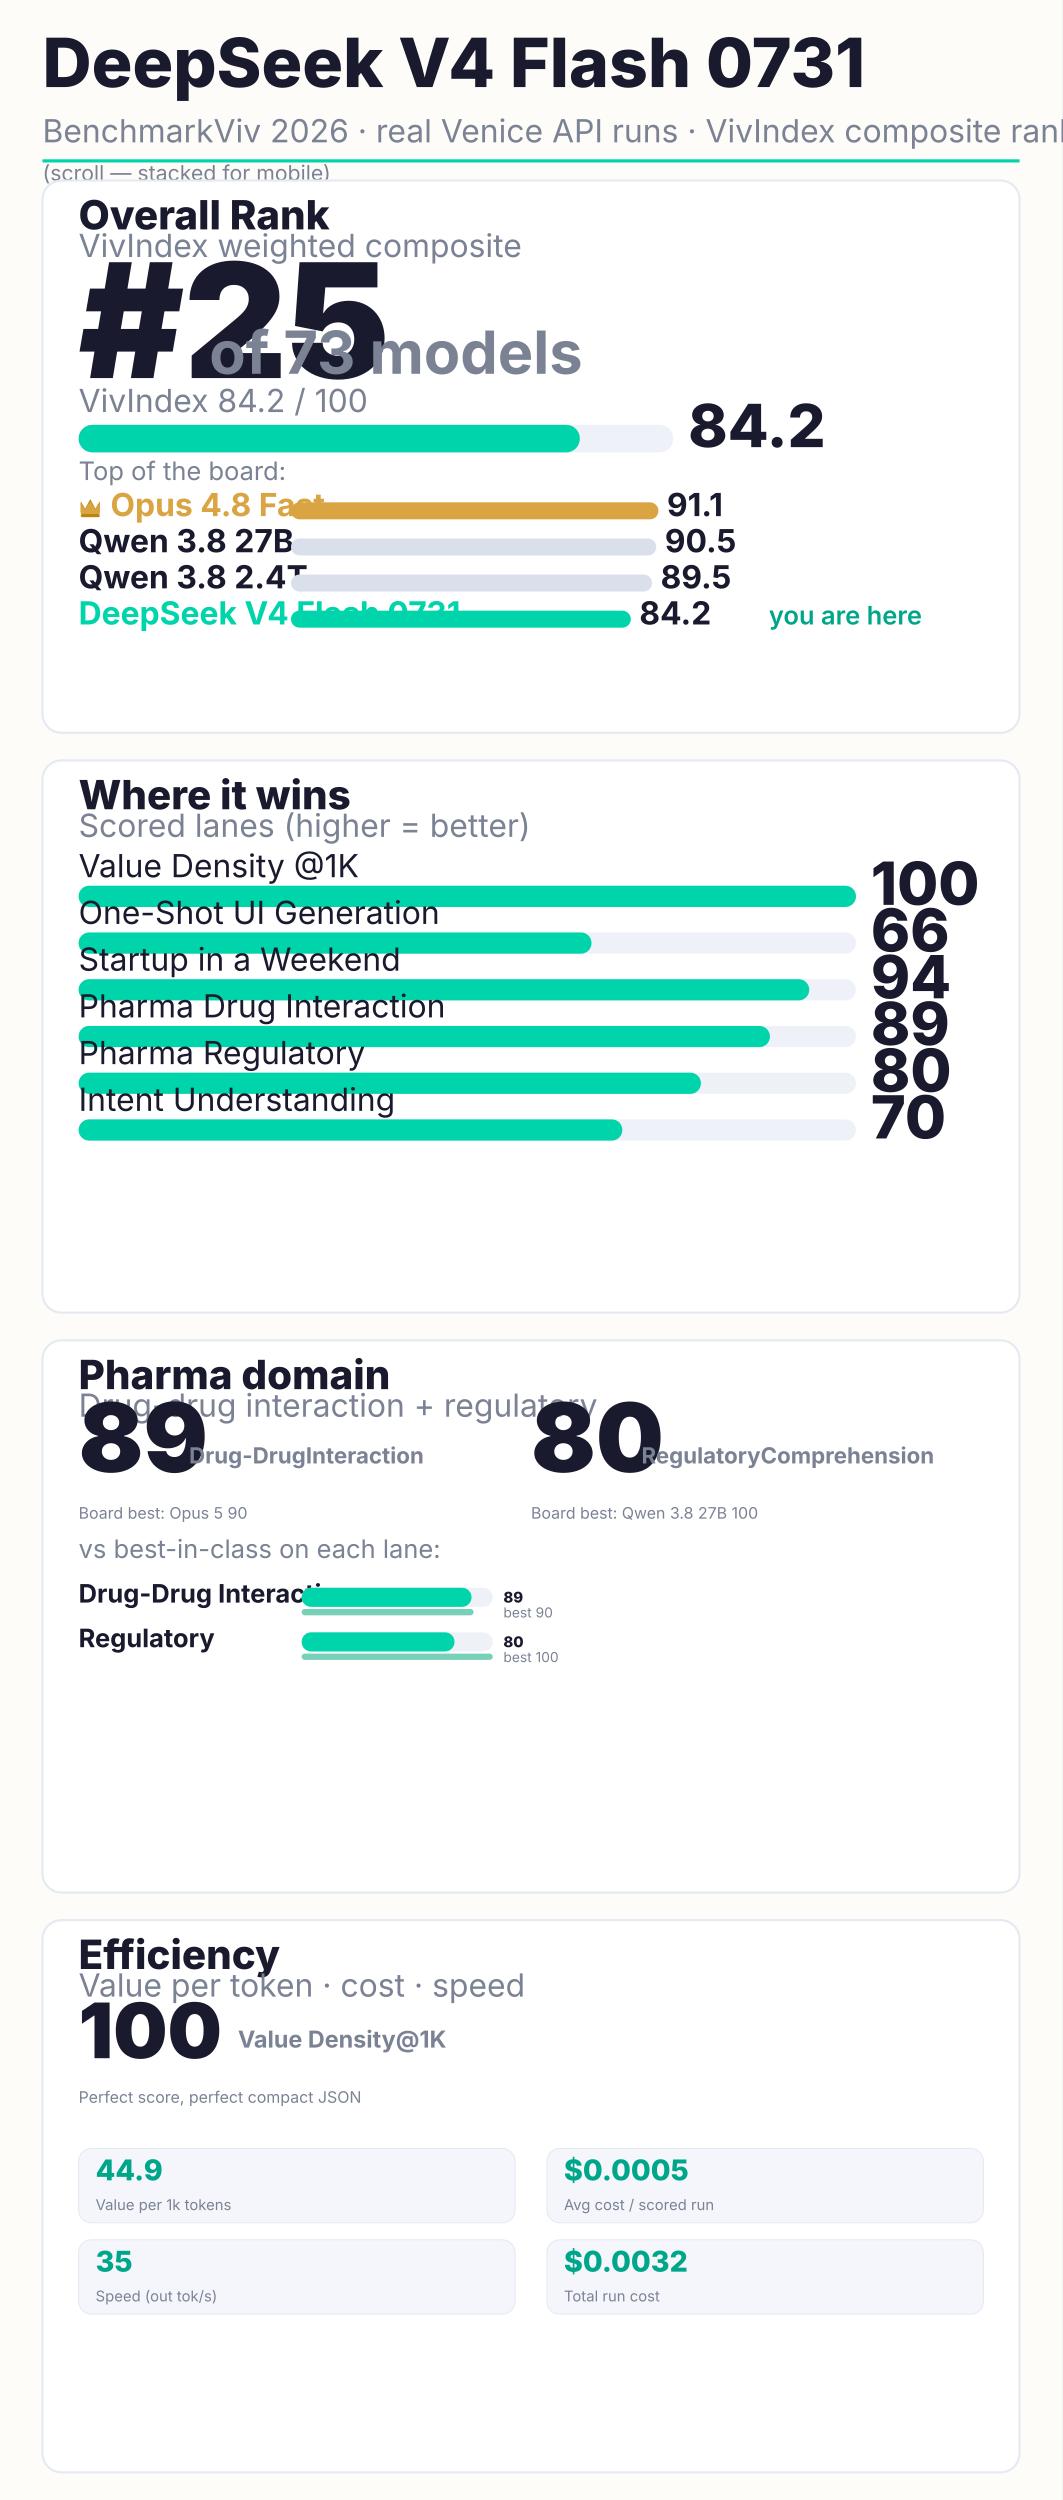
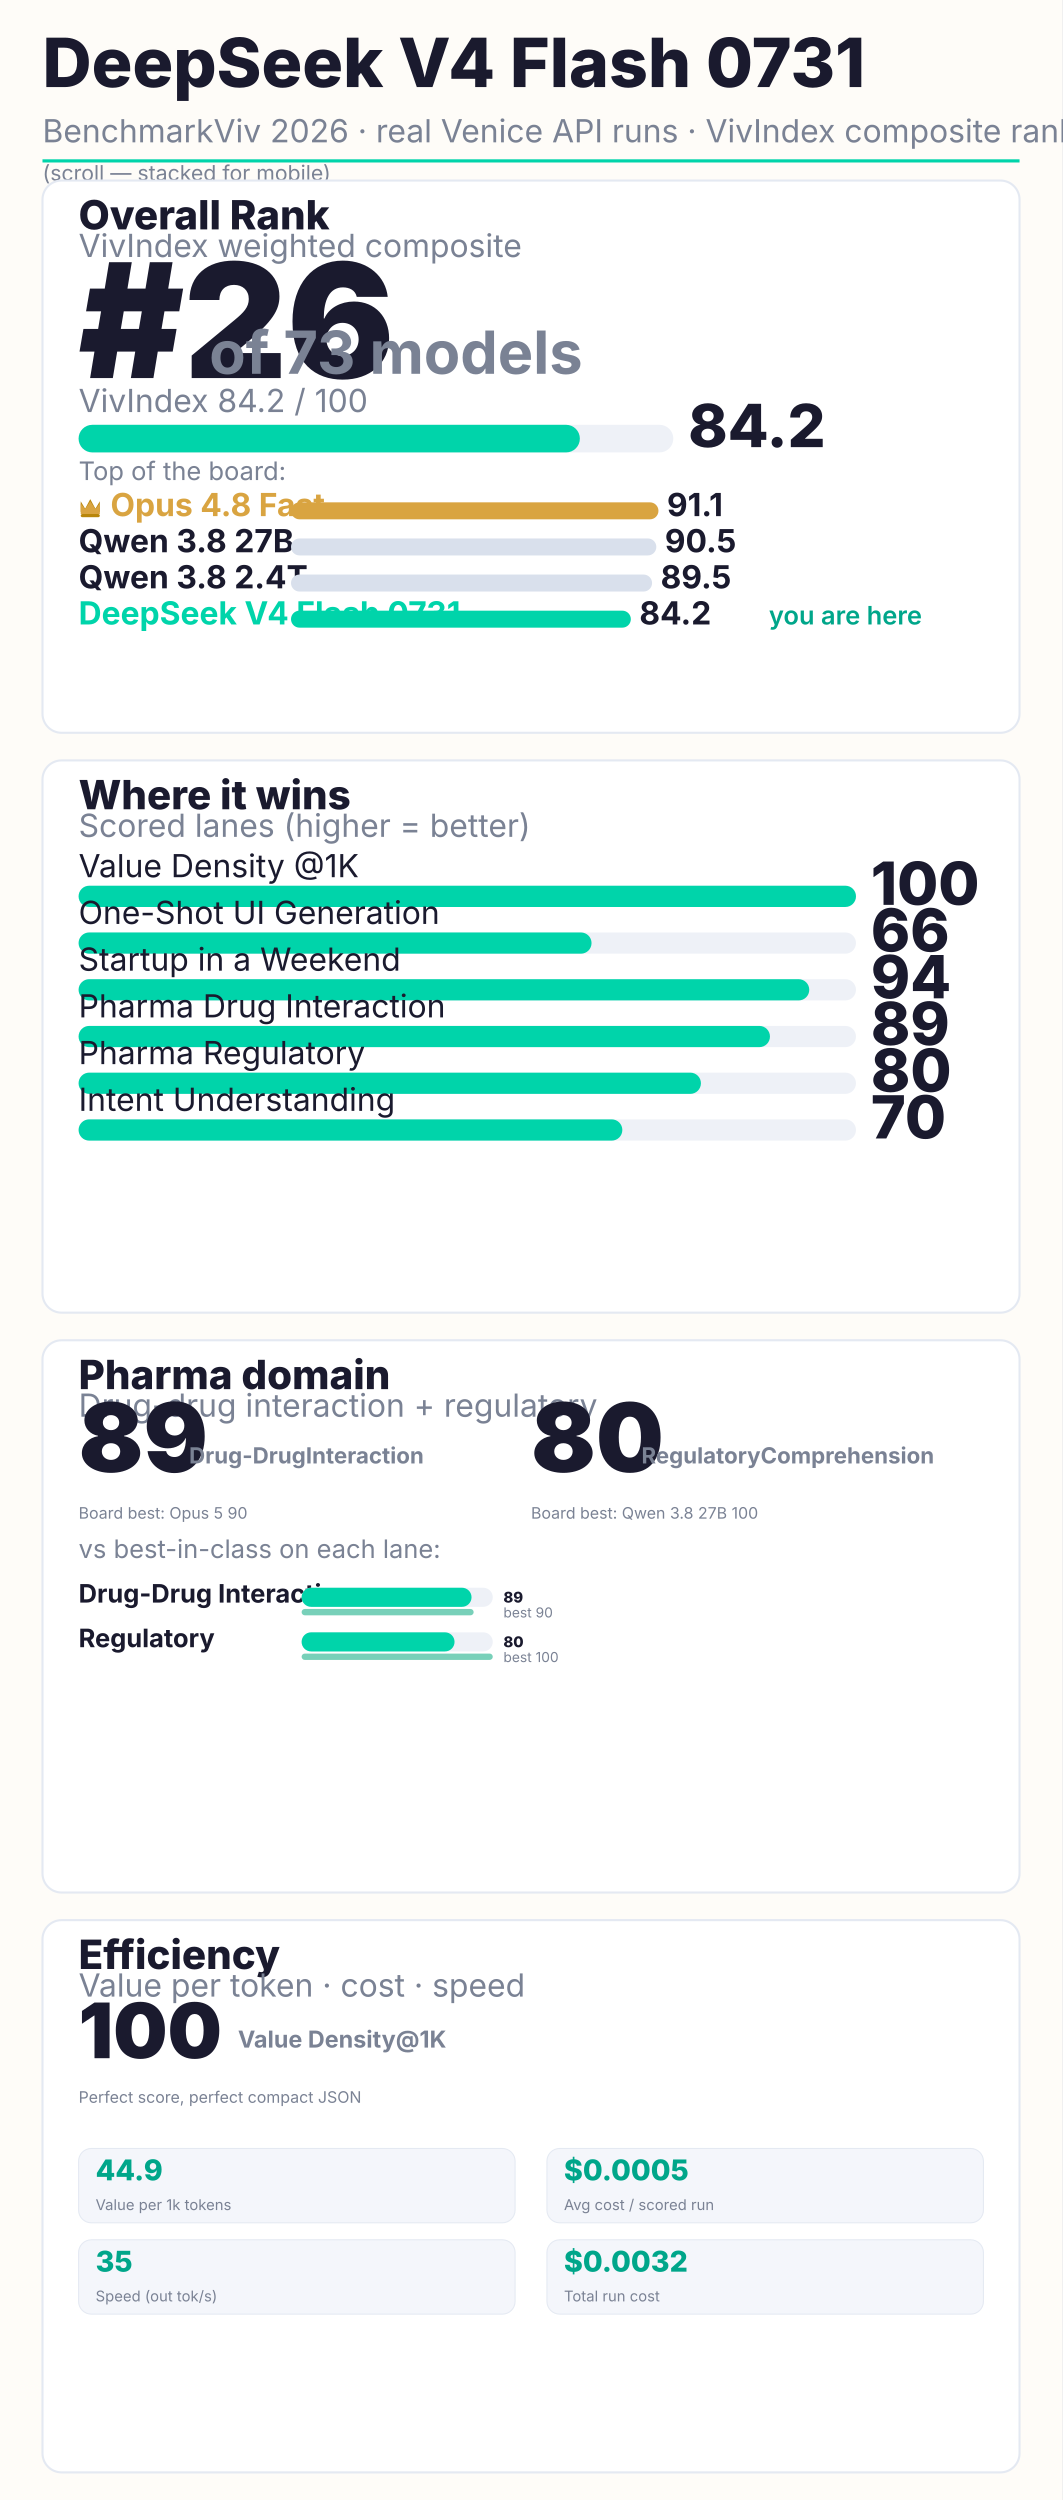
<svg xmlns="http://www.w3.org/2000/svg" width="1000" height="2354" viewBox="0 0 1000 2354" font-family="Inter, system-ui, sans-serif">
  <rect width="1000" height="2354" fill="#FEFCF8" />
  <text x="40" y="82" font-size="64" font-weight="800" fill="#1A1A2E">DeepSeek V4 Flash 0731</text>
  <text x="40" y="134" font-size="30" fill="#7a8294">BenchmarkViv 2026 · real Venice API runs · VivIndex composite rank</text>
  <rect x="40" y="150" width="920" height="3" fill="#00D4AA" />
  <text x="40" y="170" font-size="20" fill="#7a8294">(scroll — stacked for mobile)</text>
  <rect x="40" y="170" width="920" height="520" rx="18" fill="#FFFFFF" stroke="#e4e9f2" stroke-width="2" />
  <text x="74" y="216" font-size="38" font-weight="800" fill="#1A1A2E">Overall Rank</text>
  <text x="74" y="242" font-size="30" fill="#7a8294">VivIndex weighted composite</text>
-   <text x="74" y="356" font-size="150" font-weight="900" fill="#1A1A2E">#25</text>
+   <text x="74" y="356" font-size="150" font-weight="900" fill="#1A1A2E">#26</text>
  <text x="197.0" y="352" font-size="56" font-weight="700" fill="#7a8294">of 73 models</text>
  <text x="74" y="388" font-size="30" fill="#7a8294">VivIndex 84.2 / 100</text>
  <rect x="74" y="400" width="560" height="26" rx="13" fill="#EEF1F7" />
  <rect x="74" y="400" width="472" height="26" rx="13" fill="#00D4AA" />
  <text x="648" y="421" font-size="56" font-weight="800" fill="#1A1A2E">84.2</text>
  <text x="74" y="452" font-size="24" fill="#7a8294">Top of the board:</text>
  <g transform="translate(74,468)">
    <path d="M2 14 L2 4 L6.16 11.0 L11.0 2 L15.84 11.0 L20 4 L20 14 Z" fill="#B8860B" />
    <path d="M2 16 L2 6 L6.16 11.44 L11.0 4 L15.84 11.44 L20 6 L20 16" fill="#D9A441" />
    <rect x="2" y="16" width="18" height="3" rx="1.5" fill="#B8860B" />
  </g>
  <text x="104" y="486" font-size="30" font-weight="700" fill="#D9A441">Opus 4.8 Fast</text>
  <rect x="274" y="473" width="346" height="16" rx="8" fill="#D9A441" />
  <text x="628" y="486" font-size="30" font-weight="700" fill="#1A1A2E">91.1</text>
  <text x="74" y="520" font-size="30" font-weight="700" fill="#1A1A2E">Qwen 3.8 27B</text>
  <rect x="274" y="507" width="344" height="16" rx="8" fill="#d9e0ec" />
  <text x="626" y="520" font-size="30" font-weight="700" fill="#1A1A2E">90.5</text>
  <text x="74" y="554" font-size="30" font-weight="700" fill="#1A1A2E">Qwen 3.8 2.4T</text>
  <rect x="274" y="541" width="340" height="16" rx="8" fill="#d9e0ec" />
  <text x="622" y="554" font-size="30" font-weight="700" fill="#1A1A2E">89.5</text>
  <text x="74" y="588" font-size="30" font-weight="700" fill="#00D4AA">DeepSeek V4 Flash 0731</text>
  <rect x="274" y="575" width="320" height="16" rx="8" fill="#00D4AA" />
  <text x="602" y="588" font-size="30" font-weight="700" fill="#1A1A2E">84.2</text>
  <text x="724" y="588" font-size="24" font-weight="600" fill="#00A68A">you are here</text>
  <rect x="40" y="716" width="920" height="520" rx="18" fill="#FFFFFF" stroke="#e4e9f2" stroke-width="2" />
  <text x="74" y="762" font-size="38" font-weight="800" fill="#1A1A2E">Where it wins</text>
  <text x="74" y="788" font-size="30" fill="#7a8294">Scored lanes (higher = better)</text>
  <text x="74" y="826" font-size="30" fill="#1A1A2E">Value Density @1K</text>
  <rect x="74" y="834" width="732" height="20" rx="10" fill="#EEF1F7" />
  <rect x="74" y="834" width="732" height="20" rx="10" fill="#00D4AA" />
  <text x="820" y="852" font-size="56" font-weight="800" fill="#1A1A2E">100</text>
  <text x="74" y="870" font-size="30" fill="#1A1A2E">One-Shot UI Generation</text>
  <rect x="74" y="878" width="732" height="20" rx="10" fill="#EEF1F7" />
  <rect x="74" y="878" width="483" height="20" rx="10" fill="#00D4AA" />
  <text x="820" y="896" font-size="56" font-weight="800" fill="#1A1A2E">66</text>
  <text x="74" y="914" font-size="30" fill="#1A1A2E">Startup in a Weekend</text>
  <rect x="74" y="922" width="732" height="20" rx="10" fill="#EEF1F7" />
  <rect x="74" y="922" width="688" height="20" rx="10" fill="#00D4AA" />
  <text x="820" y="940" font-size="56" font-weight="800" fill="#1A1A2E">94</text>
  <text x="74" y="958" font-size="30" fill="#1A1A2E">Pharma Drug Interaction</text>
  <rect x="74" y="966" width="732" height="20" rx="10" fill="#EEF1F7" />
  <rect x="74" y="966" width="651" height="20" rx="10" fill="#00D4AA" />
  <text x="820" y="984" font-size="56" font-weight="800" fill="#1A1A2E">89</text>
  <text x="74" y="1002" font-size="30" fill="#1A1A2E">Pharma Regulatory</text>
  <rect x="74" y="1010" width="732" height="20" rx="10" fill="#EEF1F7" />
  <rect x="74" y="1010" width="586" height="20" rx="10" fill="#00D4AA" />
  <text x="820" y="1028" font-size="56" font-weight="800" fill="#1A1A2E">80</text>
  <text x="74" y="1046" font-size="30" fill="#1A1A2E">Intent Understanding</text>
  <rect x="74" y="1054" width="732" height="20" rx="10" fill="#EEF1F7" />
  <rect x="74" y="1054" width="512" height="20" rx="10" fill="#00D4AA" />
  <text x="820" y="1072" font-size="56" font-weight="800" fill="#1A1A2E">70</text>
  <rect x="40" y="1262" width="920" height="520" rx="18" fill="#FFFFFF" stroke="#e4e9f2" stroke-width="2" />
  <text x="74" y="1308" font-size="38" font-weight="800" fill="#1A1A2E">Pharma domain</text>
  <text x="74" y="1334" font-size="30" fill="#7a8294">Drug-drug interaction + regulatory</text>
  <text x="74.0" y="1386" font-size="90" font-weight="900" fill="#1A1A2E">89</text>
  <text x="178.0" y="1378" font-size="21" font-weight="700" fill="#7a8294">Drug-Drug
Interaction</text>
  <text x="74.0" y="1430" font-size="15" fill="#7a8294">Board best: Opus 5 90</text>
  <text x="500.0" y="1386" font-size="90" font-weight="900" fill="#1A1A2E">80</text>
  <text x="604.0" y="1378" font-size="21" font-weight="700" fill="#7a8294">Regulatory
Comprehension</text>
  <text x="500.0" y="1430" font-size="15" fill="#7a8294">Board best: Qwen 3.8 27B 100</text>
  <text x="74" y="1467" font-size="24" fill="#7a8294">vs best-in-class on each lane:</text>
  <text x="74" y="1509" font-size="24" font-weight="700" fill="#1A1A2E">Drug-Drug Interaction</text>
  <rect x="284" y="1495" width="180" height="18" rx="9" fill="#EEF1F7" />
  <rect x="284" y="1495" width="160" height="18" rx="9" fill="#00D4AA" />
  <text x="474" y="1509" font-size="14" font-weight="800" fill="#1A1A2E">89</text>
  <rect x="284" y="1515" width="162" height="6" rx="3" fill="#0aa97f" opacity="0.55" />
  <text x="474" y="1523" font-size="13" fill="#7a8294">best 90</text>
  <text x="74" y="1551" font-size="24" font-weight="700" fill="#1A1A2E">Regulatory</text>
  <rect x="284" y="1537" width="180" height="18" rx="9" fill="#EEF1F7" />
  <rect x="284" y="1537" width="144" height="18" rx="9" fill="#00D4AA" />
  <text x="474" y="1551" font-size="14" font-weight="800" fill="#1A1A2E">80</text>
  <rect x="284" y="1557" width="180" height="6" rx="3" fill="#0aa97f" opacity="0.55" />
  <text x="474" y="1565" font-size="13" fill="#7a8294">best 100</text>
  <rect x="40" y="1808" width="920" height="520" rx="18" fill="#FFFFFF" stroke="#e4e9f2" stroke-width="2" />
  <text x="74" y="1854" font-size="38" font-weight="800" fill="#1A1A2E">Efficiency</text>
  <text x="74" y="1880" font-size="30" fill="#7a8294">Value per token · cost · speed</text>
  <text x="74" y="1938" font-size="72" font-weight="900" fill="#1A1A2E">100</text>
  <text x="224" y="1928" font-size="22" font-weight="700" fill="#7a8294">Value Density
@1K</text>
  <text x="74" y="1980" font-size="15" fill="#7a8294">Perfect score, perfect compact JSON</text>
  <rect x="74" y="2023" width="411" height="70" rx="12" fill="#f4f6fb" stroke="#e4e9f2" />
  <text x="90" y="2053" font-size="27" font-weight="800" fill="#00A68A">44.9</text>
  <text x="90" y="2081" font-size="14" fill="#7a8294">Value per 1k tokens</text>
  <rect x="515" y="2023" width="411" height="70" rx="12" fill="#f4f6fb" stroke="#e4e9f2" />
  <text x="531" y="2053" font-size="27" font-weight="800" fill="#00A68A">$0.0005</text>
  <text x="531" y="2081" font-size="14" fill="#7a8294">Avg cost / scored run</text>
  <rect x="74" y="2109" width="411" height="70" rx="12" fill="#f4f6fb" stroke="#e4e9f2" />
  <text x="90" y="2139" font-size="27" font-weight="800" fill="#00A68A">35</text>
  <text x="90" y="2167" font-size="14" fill="#7a8294">Speed (out tok/s)</text>
  <rect x="515" y="2109" width="411" height="70" rx="12" fill="#f4f6fb" stroke="#e4e9f2" />
  <text x="531" y="2139" font-size="27" font-weight="800" fill="#00A68A">$0.0032</text>
  <text x="531" y="2167" font-size="14" fill="#7a8294">Total run cost</text>
</svg>
